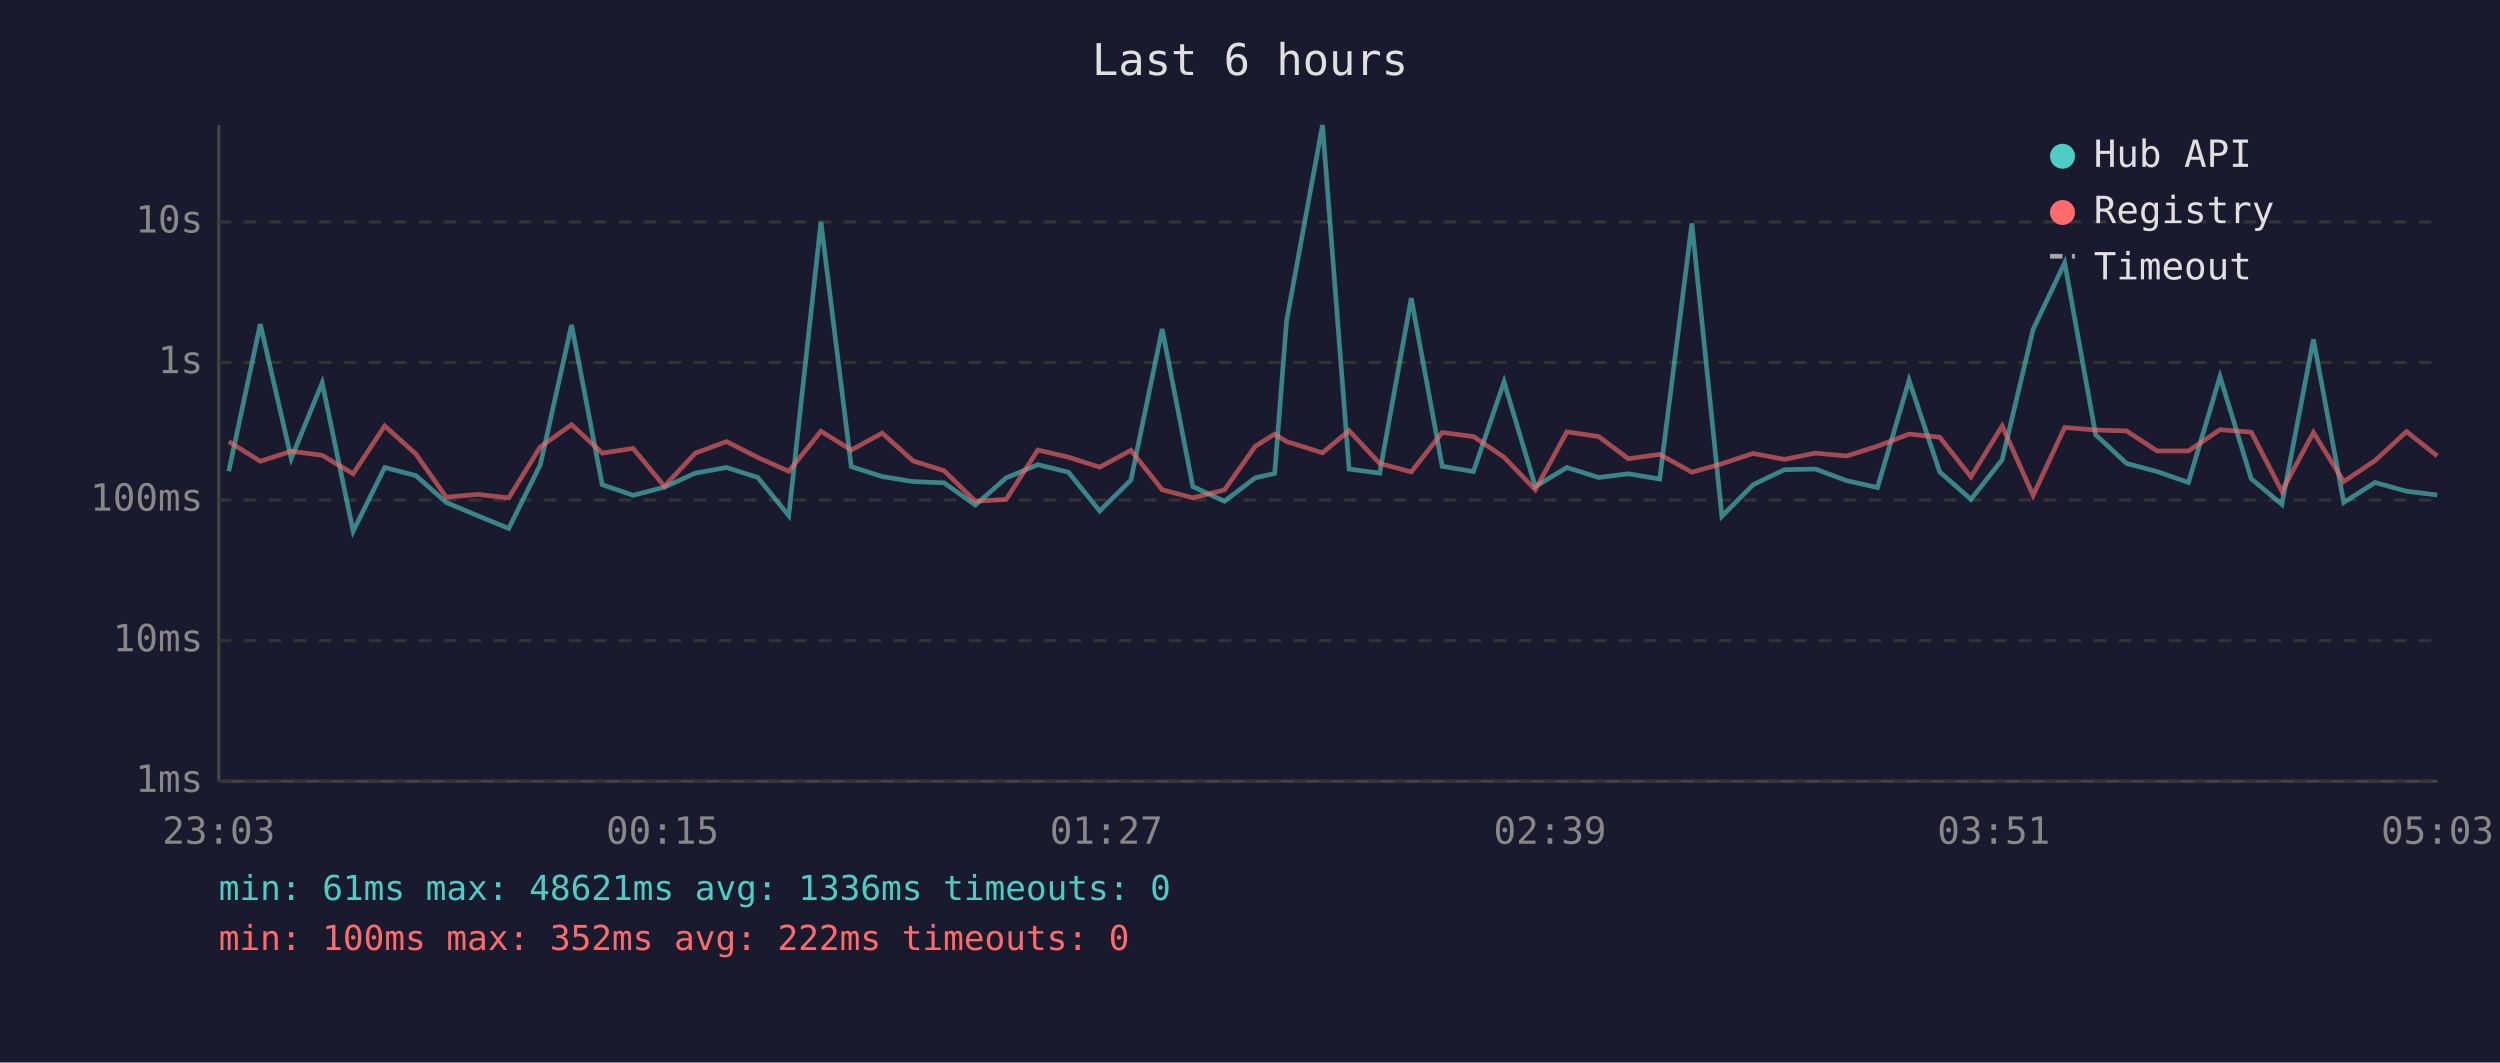
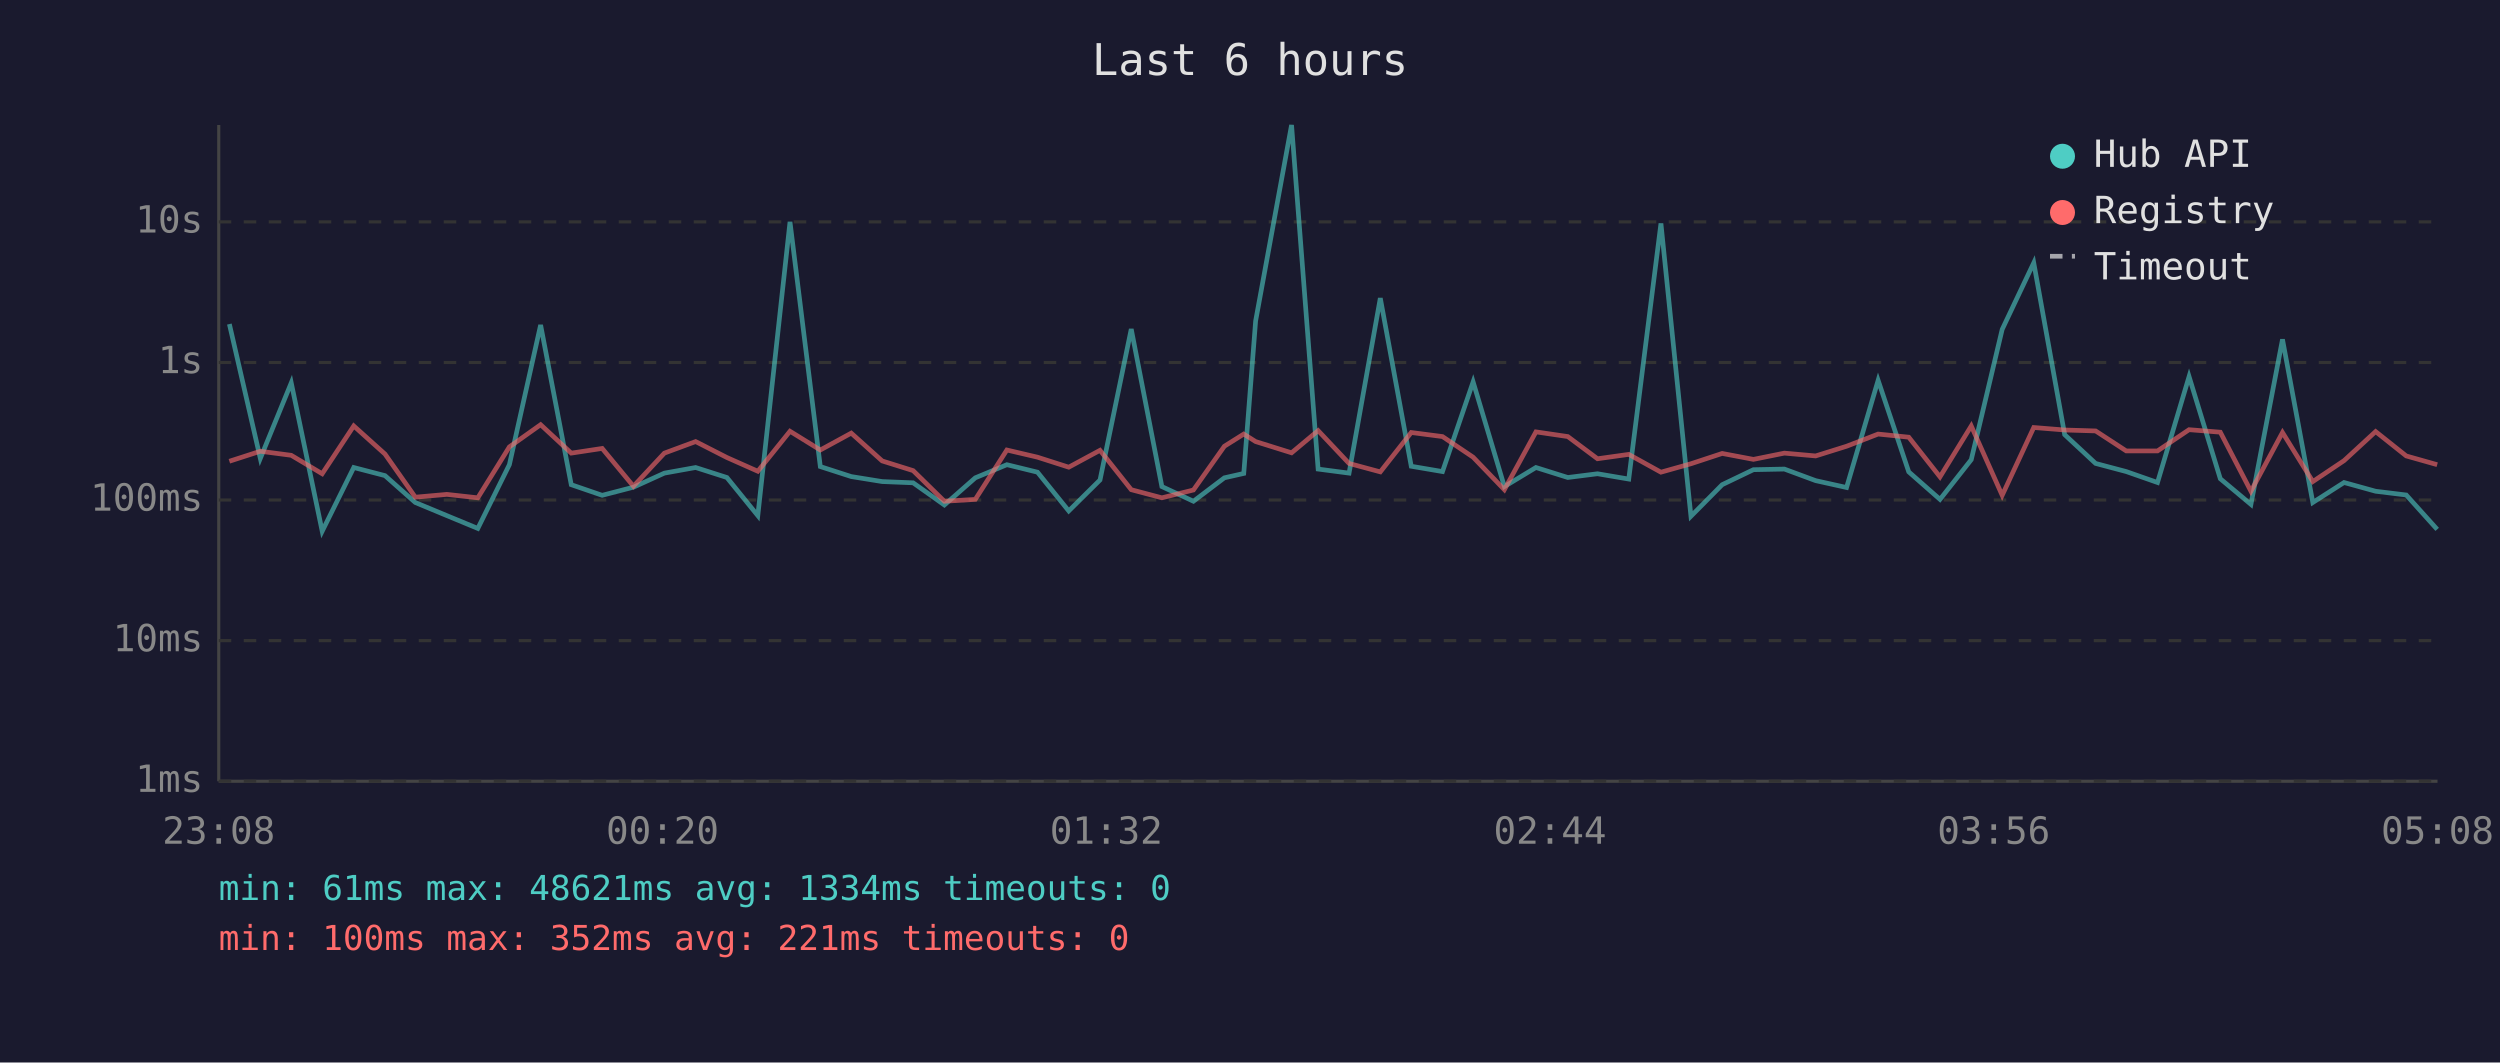
<svg xmlns="http://www.w3.org/2000/svg" viewBox="0 0 800 340" font-family="monospace" font-size="12">
  <rect width="800" height="340" fill="#1a1a2e" />
  <text x="400" y="24" fill="#e0e0e0" font-size="14" text-anchor="middle">Last 6 hours</text>
  <line x1="70" y1="40" x2="70" y2="250" stroke="#444" stroke-width="1" />
  <line x1="70" y1="250" x2="780" y2="250" stroke="#444" stroke-width="1" />
  <line x1="70" y1="250" x2="780" y2="250" stroke="#333" stroke-width="1" stroke-dasharray="4" />
  <text x="65" y="250" fill="#888" text-anchor="end" dominant-baseline="middle">1ms</text>
  <line x1="70" y1="205" x2="780" y2="205" stroke="#333" stroke-width="1" stroke-dasharray="4" />
  <text x="65" y="205" fill="#888" text-anchor="end" dominant-baseline="middle">10ms</text>
  <line x1="70" y1="160" x2="780" y2="160" stroke="#333" stroke-width="1" stroke-dasharray="4" />
  <text x="65" y="160" fill="#888" text-anchor="end" dominant-baseline="middle">100ms</text>
  <line x1="70" y1="116" x2="780" y2="116" stroke="#333" stroke-width="1" stroke-dasharray="4" />
  <text x="65" y="116" fill="#888" text-anchor="end" dominant-baseline="middle">1s</text>
  <line x1="70" y1="71" x2="780" y2="71" stroke="#333" stroke-width="1" stroke-dasharray="4" />
  <text x="65" y="71" fill="#888" text-anchor="end" dominant-baseline="middle">10s</text>
-   <text x="70" y="270" fill="#888" text-anchor="middle">23:03</text>
-   <text x="212" y="270" fill="#888" text-anchor="middle">00:15</text>
-   <text x="354" y="270" fill="#888" text-anchor="middle">01:27</text>
-   <text x="496" y="270" fill="#888" text-anchor="middle">02:39</text>
-   <text x="638" y="270" fill="#888" text-anchor="middle">03:51</text>
-   <text x="780" y="270" fill="#888" text-anchor="middle">05:03</text>
-   <polyline points="73.2,150.8 83.3,103.7 93.2,146.7 103.1,122.5 113.0,170.0 123.1,149.6 133.1,152.2 142.8,160.8 152.8,165.0 162.8,169.1 172.9,148.7 182.9,104.0 192.7,155.1 202.6,158.5 212.6,155.9 222.5,151.4 232.5,149.6 242.5,152.8 252.4,165.0 262.7,71.0 272.4,149.3 282.3,152.5 292.2,154.1 302.1,154.5 312.1,161.6 322.0,152.9 332.1,148.7 341.9,151.1 351.9,163.5 361.9,153.6 371.9,105.3 381.7,155.7 391.8,160.4 401.7,152.9 407.9,151.5 411.7,102.7 423.2,40.0 431.7,150.1 441.5,151.4 451.6,95.4 461.5,149.2 471.5,150.9 481.3,122.2 491.3,155.7 501.4,149.6 511.6,152.8 521.1,151.6 531.1,153.3 541.4,71.5 551.0,165.2 561.0,155.1 571.0,150.3 580.9,150.1 590.9,153.8 600.8,156.0 610.9,121.7 620.7,151.0 630.7,159.8 640.7,147.1 650.6,105.4 660.7,84.1 670.6,139.1 680.5,148.3 690.3,150.9 700.3,154.4 710.4,120.5 720.4,153.2 730.2,161.4 740.3,108.6 750.0,160.8 760.0,154.4 770.1,157.2 779.9,158.4" fill="none" stroke="#4ecdc4" stroke-width="1.5" opacity="0.6" />
-   <polyline points="73.2,141.3 83.3,147.6 93.2,144.4 103.1,145.7 113.0,151.6 123.1,136.3 133.1,145.3 142.8,159.1 152.8,158.2 162.8,159.3 172.9,143.0 182.9,135.9 192.7,145.0 202.6,143.5 212.6,155.6 222.5,145.0 232.5,141.3 242.5,146.4 252.4,150.8 262.7,138.0 272.4,144.0 282.3,138.6 292.2,147.5 302.1,150.6 312.1,160.4 322.0,159.8 332.1,144.0 341.9,146.3 351.9,149.5 361.9,144.1 371.9,156.7 381.7,159.3 391.8,156.8 401.7,142.8 407.9,138.9 411.7,141.3 423.2,144.9 431.7,137.8 441.5,148.3 451.6,151.0 461.5,138.4 471.5,139.7 481.3,146.3 491.3,156.7 501.4,138.2 511.6,139.7 521.1,146.8 531.1,145.4 541.4,151.1 551.0,148.4 561.0,145.1 571.0,147.0 580.9,145.0 590.9,145.9 600.8,142.8 610.9,138.9 620.7,139.9 630.7,152.6 640.7,136.3 650.6,158.5 660.7,136.8 670.6,137.6 680.5,137.9 690.3,144.3 700.3,144.3 710.4,137.5 720.4,138.3 730.2,157.2 740.3,138.4 750.0,154.1 760.0,147.4 770.1,138.1 779.9,145.9" fill="none" stroke="#ff6b6b" stroke-width="1.5" opacity="0.6" />
+   <text x="70" y="270" fill="#888" text-anchor="middle">23:08</text>
+   <text x="212" y="270" fill="#888" text-anchor="middle">00:20</text>
+   <text x="354" y="270" fill="#888" text-anchor="middle">01:32</text>
+   <text x="496" y="270" fill="#888" text-anchor="middle">02:44</text>
+   <text x="638" y="270" fill="#888" text-anchor="middle">03:56</text>
+   <text x="780" y="270" fill="#888" text-anchor="middle">05:08</text>
+   <polyline points="73.4,103.7 83.3,146.7 93.2,122.5 103.1,170.0 113.2,149.6 123.2,152.2 132.9,160.8 143.0,165.0 152.9,169.1 163.0,148.7 173.0,104.0 182.8,155.1 192.7,158.5 202.7,155.9 212.6,151.4 222.6,149.6 232.6,152.8 242.5,165.0 252.8,71.0 262.5,149.3 272.4,152.5 282.3,154.1 292.2,154.5 302.2,161.6 312.1,152.9 322.2,148.7 332.0,151.1 342.0,163.5 352.0,153.6 362.0,105.3 371.8,155.7 381.9,160.4 391.8,152.9 398.0,151.5 401.8,102.7 413.3,40.0 421.8,150.1 431.7,151.4 441.7,95.4 451.6,149.2 461.6,150.9 471.4,122.2 481.4,155.7 491.5,149.6 501.7,152.8 511.2,151.6 521.2,153.3 531.5,71.5 541.1,165.2 551.1,155.1 561.1,150.3 571.0,150.1 581.0,153.8 590.9,156.0 601.0,121.7 610.8,151.0 620.8,159.8 630.8,147.1 640.7,105.4 650.8,84.1 660.7,139.1 670.6,148.3 680.4,150.9 690.4,154.4 700.5,120.5 710.5,153.2 720.3,161.4 730.4,108.6 740.1,160.8 750.1,154.4 760.2,157.2 770.0,158.4 779.9,169.4" fill="none" stroke="#4ecdc4" stroke-width="1.5" opacity="0.6" />
+   <polyline points="73.4,147.6 83.3,144.4 93.2,145.7 103.1,151.6 113.2,136.3 123.2,145.3 132.9,159.1 143.0,158.2 152.9,159.3 163.0,143.0 173.0,135.9 182.8,145.0 192.7,143.5 202.7,155.6 212.6,145.0 222.6,141.3 232.6,146.4 242.5,150.8 252.8,138.0 262.5,144.0 272.4,138.6 282.3,147.5 292.2,150.6 302.2,160.4 312.1,159.8 322.2,144.0 332.0,146.3 342.0,149.5 352.0,144.1 362.0,156.7 371.8,159.3 381.9,156.8 391.8,142.8 398.0,138.9 401.8,141.3 413.3,144.9 421.8,137.8 431.7,148.3 441.7,151.0 451.6,138.4 461.6,139.7 471.4,146.3 481.4,156.7 491.5,138.2 501.7,139.7 511.2,146.8 521.2,145.4 531.5,151.1 541.1,148.4 551.1,145.1 561.1,147.0 571.0,145.0 581.0,145.9 590.9,142.8 601.0,138.9 610.8,139.9 620.8,152.6 630.8,136.3 640.7,158.5 650.8,136.8 660.7,137.6 670.6,137.9 680.4,144.3 690.4,144.3 700.5,137.5 710.5,138.3 720.3,157.2 730.4,138.4 740.1,154.1 750.1,147.4 760.2,138.1 770.0,145.9 779.9,148.7" fill="none" stroke="#ff6b6b" stroke-width="1.5" opacity="0.6" />
  <circle cx="660" cy="50" r="4" fill="#4ecdc4" />
  <text x="670" y="50" fill="#e0e0e0" dominant-baseline="middle">Hub API</text>
  <circle cx="660" cy="68" r="4" fill="#ff6b6b" />
  <text x="670" y="68" fill="#e0e0e0" dominant-baseline="middle">Registry</text>
  <line x1="656" y1="82" x2="664" y2="82" stroke="#e0e0e0" stroke-width="1.5" stroke-dasharray="4,3" opacity="0.7" />
  <text x="670" y="86" fill="#e0e0e0" dominant-baseline="middle">Timeout</text>
-   <text x="70" y="288" fill="#4ecdc4" font-size="11">min: 61ms  max: 48621ms  avg: 1336ms  timeouts: 0</text>
-   <text x="70" y="304" fill="#ff6b6b" font-size="11">min: 100ms  max: 352ms  avg: 222ms  timeouts: 0</text>
+   <text x="70" y="288" fill="#4ecdc4" font-size="11">min: 61ms  max: 48621ms  avg: 1334ms  timeouts: 0</text>
+   <text x="70" y="304" fill="#ff6b6b" font-size="11">min: 100ms  max: 352ms  avg: 221ms  timeouts: 0</text>
</svg>
